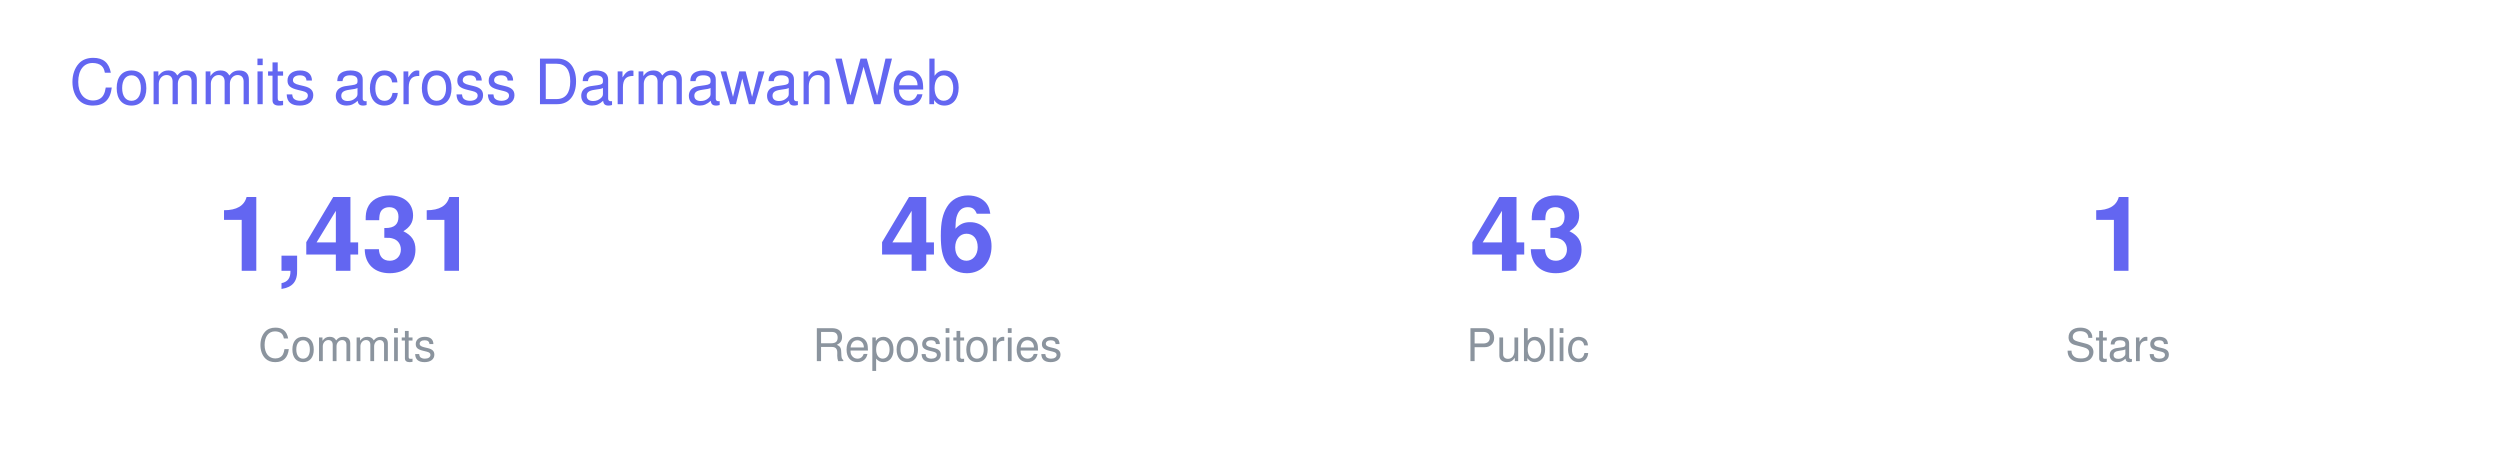
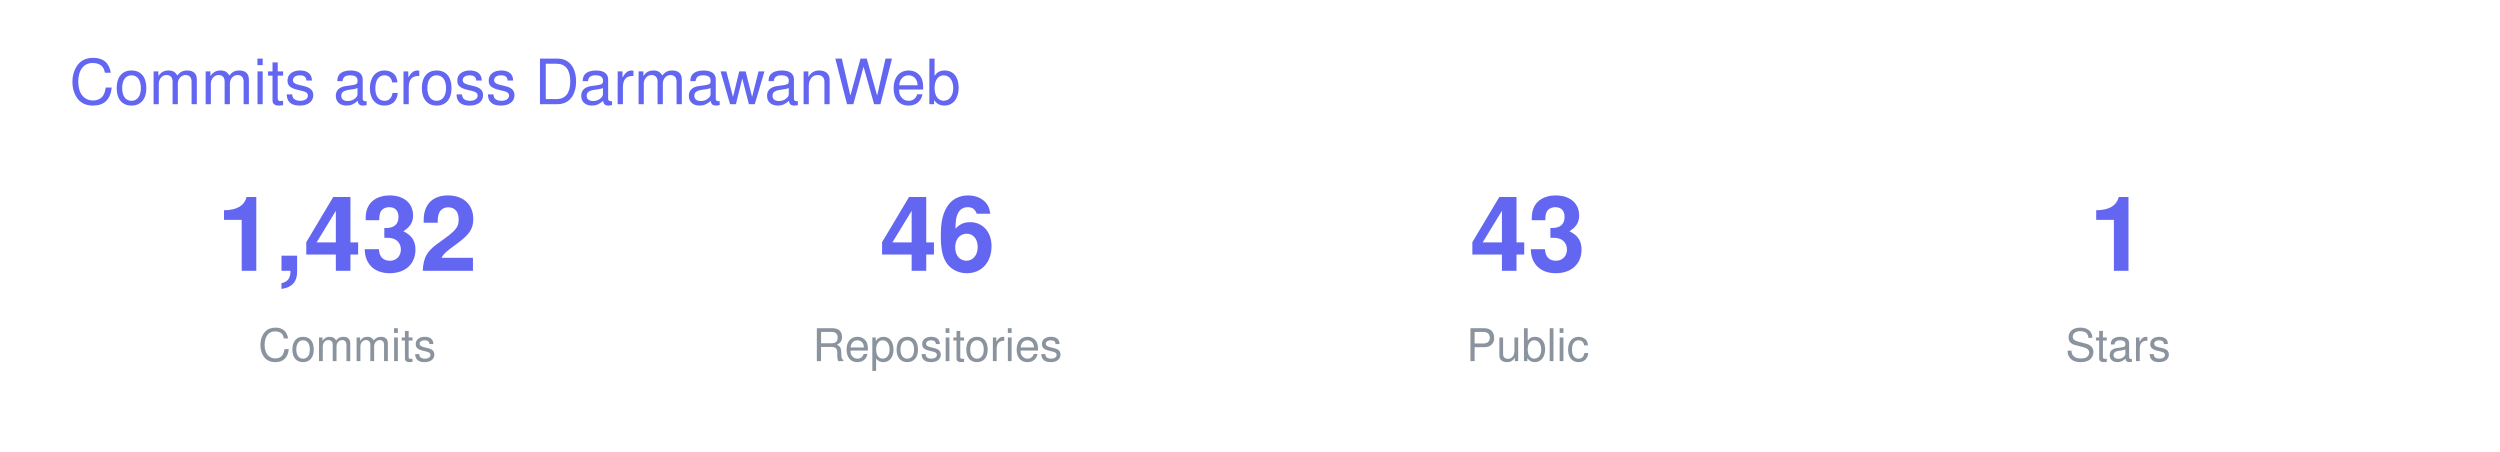
<svg xmlns="http://www.w3.org/2000/svg" width="720" height="130" viewBox="0 0 720 130" font-family="-apple-system,BlinkMacSystemFont,Segoe UI,Helvetica,Arial,sans-serif">
  <text x="20" y="30" font-size="18" fill="#6366F1">Commits across DarmawanWeb</text>
  <g transform="translate(40 0)">
-     <text x="60" y="78" font-size="30" font-weight="700" fill="#6366F1" text-anchor="middle">1,431</text>
+     <text x="60" y="78" font-size="30" font-weight="700" fill="#6366F1" text-anchor="middle">1,432</text>
    <text x="60" y="104" font-size="13" fill="#8B949E" text-anchor="middle">Commits</text>
    <text x="230" y="78" font-size="30" font-weight="700" fill="#6366F1" text-anchor="middle">46</text>
    <text x="230" y="104" font-size="13" fill="#8B949E" text-anchor="middle">Repositories</text>
    <text x="400" y="78" font-size="30" font-weight="700" fill="#6366F1" text-anchor="middle">43</text>
    <text x="400" y="104" font-size="13" fill="#8B949E" text-anchor="middle">Public</text>
    <text x="570" y="78" font-size="30" font-weight="700" fill="#6366F1" text-anchor="middle">1</text>
    <text x="570" y="104" font-size="13" fill="#8B949E" text-anchor="middle">Stars</text>
  </g>
</svg>
